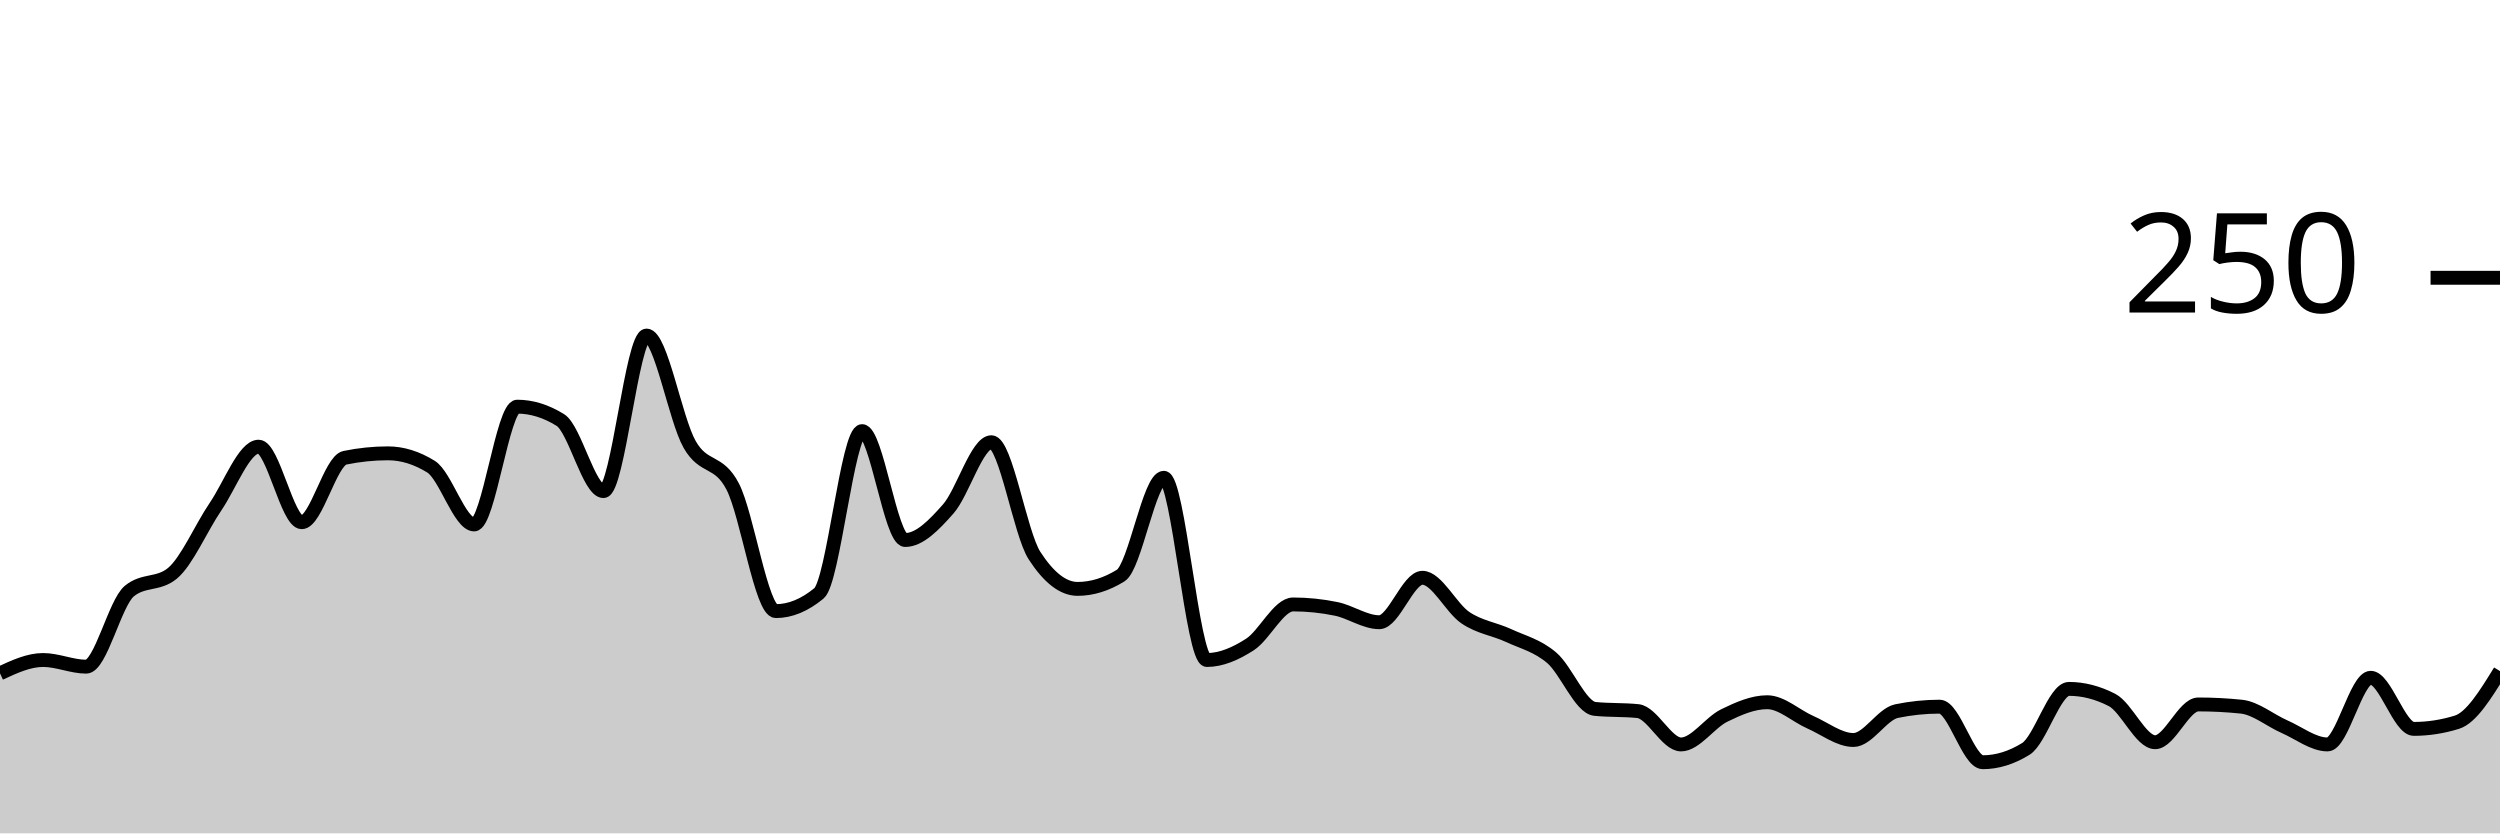
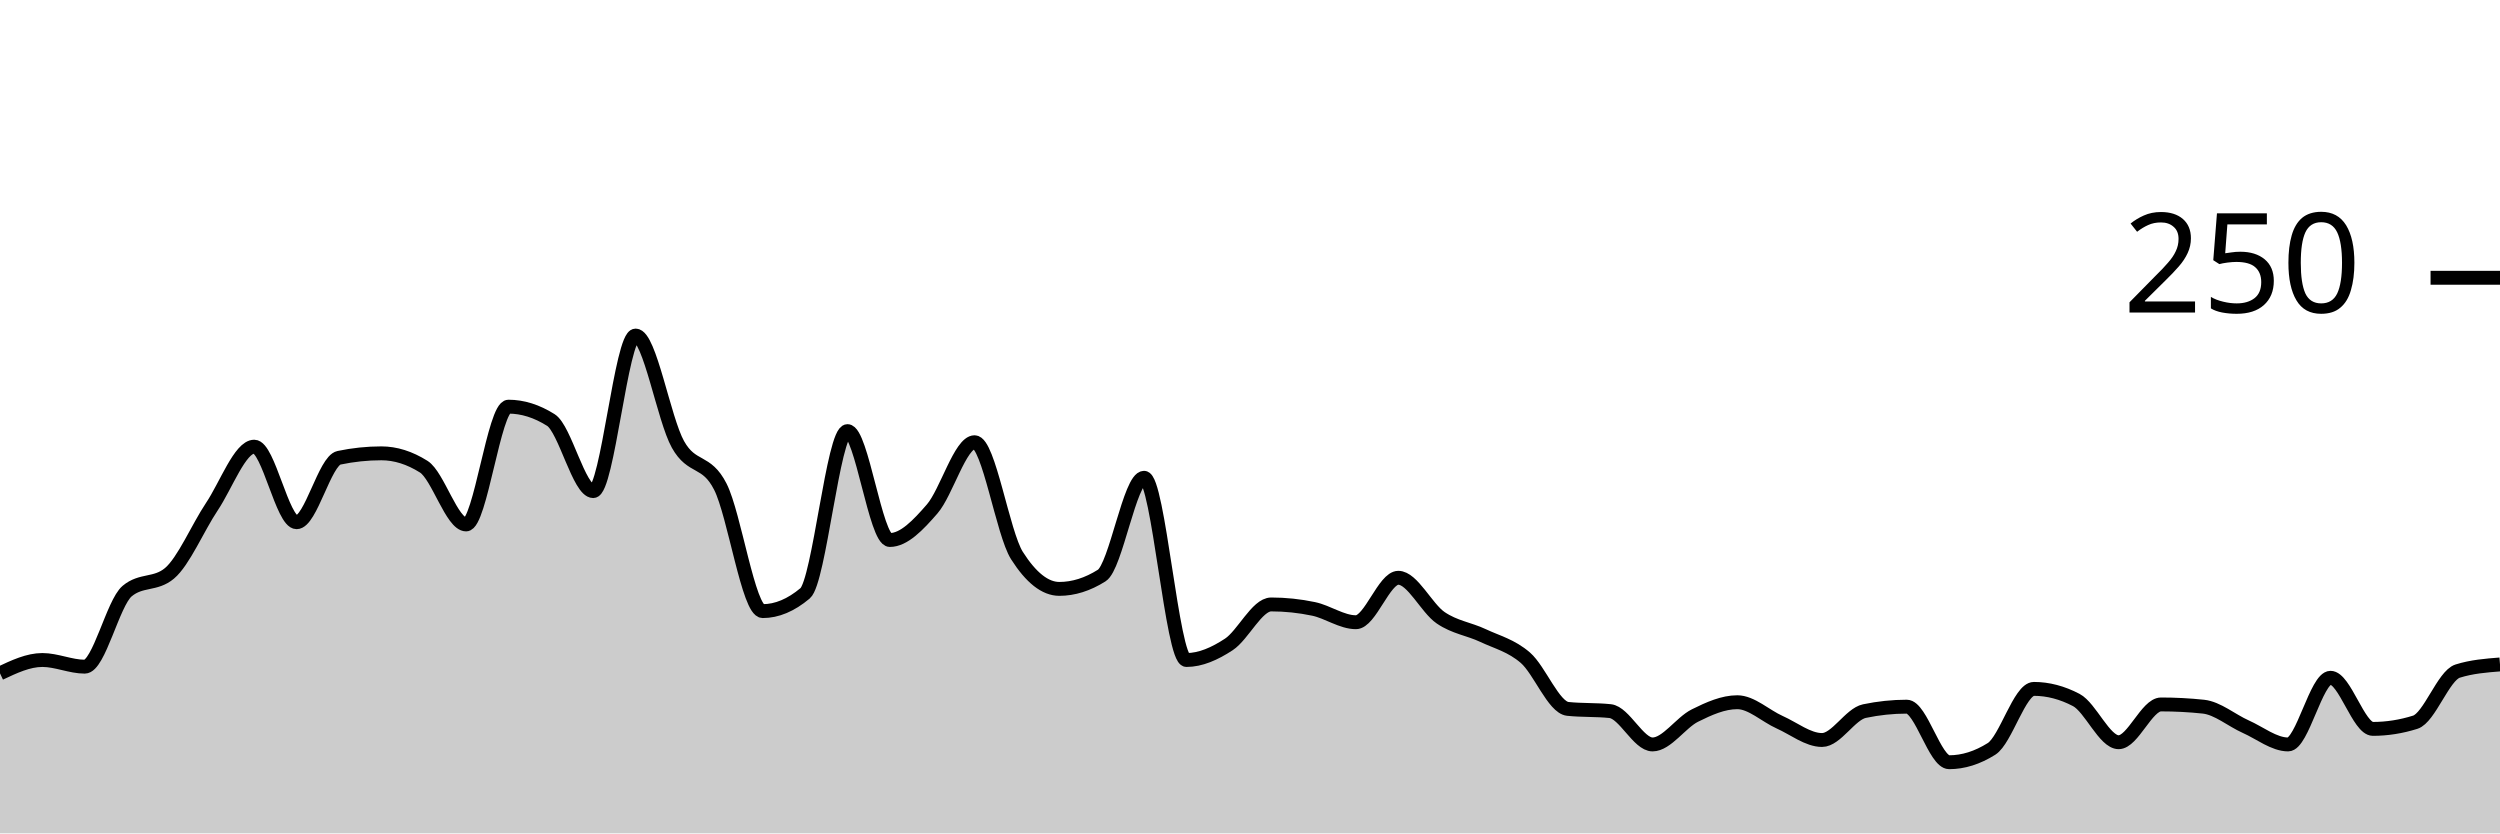
<svg xmlns="http://www.w3.org/2000/svg" viewBox="0 0 180 60">
  <g transform="translate(0,20)">
-     <path class="area" fill="rgba(0, 0, 0, 0.2)" d="M0,28.48C1.034,28,2.069,27.52,3.103,27.52C4.138,27.52,5.172,28,6.207,28C7.241,28,8.276,23.413,9.31,22.56C10.345,21.707,11.379,22.133,12.414,21.28C13.448,20.427,14.483,18,15.517,16.48C16.552,14.96,17.586,12.16,18.621,12.16C19.655,12.16,20.69,17.6,21.724,17.6C22.759,17.6,23.793,13.173,24.828,12.96C25.862,12.747,26.897,12.64,27.931,12.64C28.966,12.64,30,12.96,31.034,13.6C32.069,14.24,33.103,17.76,34.138,17.76C35.172,17.76,36.207,9.28,37.241,9.28C38.276,9.28,39.31,9.6,40.345,10.24C41.379,10.88,42.414,15.36,43.448,15.36C44.483,15.36,45.517,4.16,46.552,4.16C47.586,4.16,48.621,10.187,49.655,12C50.69,13.813,51.724,13.04,52.759,15.04C53.793,17.04,54.828,24,55.862,24C56.897,24,57.931,23.573,58.966,22.72C60,21.867,61.034,11.04,62.069,11.04C63.103,11.04,64.138,18.88,65.172,18.88C66.207,18.88,67.241,17.813,68.276,16.64C69.31,15.467,70.345,11.84,71.379,11.84C72.414,11.84,73.448,18.4,74.483,20C75.517,21.6,76.552,22.4,77.586,22.4C78.621,22.4,79.655,22.08,80.69,21.44C81.724,20.8,82.759,14.4,83.793,14.4C84.828,14.4,85.862,27.52,86.897,27.52C87.931,27.52,88.966,27.067,90,26.4C91.034,25.733,92.069,23.52,93.103,23.52C94.138,23.52,95.172,23.627,96.207,23.84C97.241,24.053,98.276,24.8,99.31,24.8C100.345,24.8,101.379,21.6,102.414,21.6C103.448,21.6,104.483,23.787,105.517,24.48C106.552,25.173,107.586,25.28,108.621,25.76C109.655,26.24,110.69,26.48,111.724,27.36C112.759,28.24,113.793,30.933,114.828,31.04C115.862,31.147,116.897,31.093,117.931,31.2C118.966,31.307,120,33.6,121.034,33.6C122.069,33.6,123.103,32.027,124.138,31.52C125.172,31.013,126.207,30.56,127.241,30.56C128.276,30.56,129.31,31.547,130.345,32C131.379,32.453,132.414,33.28,133.448,33.28C134.483,33.28,135.517,31.413,136.552,31.2C137.586,30.987,138.621,30.88,139.655,30.88C140.69,30.88,141.724,34.88,142.759,34.88C143.793,34.88,144.828,34.56,145.862,33.92C146.897,33.28,147.931,29.6,148.966,29.6C150,29.6,151.034,29.867,152.069,30.4C153.103,30.933,154.138,33.44,155.172,33.44C156.207,33.44,157.241,30.72,158.276,30.72C159.31,30.72,160.345,30.773,161.379,30.88C162.414,30.987,163.448,31.867,164.483,32.32C165.517,32.773,166.552,33.6,167.586,33.6C168.621,33.6,169.655,28.8,170.69,28.8C171.724,28.8,172.759,32.48,173.793,32.48C174.828,32.48,175.862,32.32,176.897,32C177.931,31.68,178.966,30,180,28.32L180,40C178.966,40,177.931,40,176.897,40C175.862,40,174.828,40,173.793,40C172.759,40,171.724,40,170.69,40C169.655,40,168.621,40,167.586,40C166.552,40,165.517,40,164.483,40C163.448,40,162.414,40,161.379,40C160.345,40,159.31,40,158.276,40C157.241,40,156.207,40,155.172,40C154.138,40,153.103,40,152.069,40C151.034,40,150,40,148.966,40C147.931,40,146.897,40,145.862,40C144.828,40,143.793,40,142.759,40C141.724,40,140.69,40,139.655,40C138.621,40,137.586,40,136.552,40C135.517,40,134.483,40,133.448,40C132.414,40,131.379,40,130.345,40C129.31,40,128.276,40,127.241,40C126.207,40,125.172,40,124.138,40C123.103,40,122.069,40,121.034,40C120,40,118.966,40,117.931,40C116.897,40,115.862,40,114.828,40C113.793,40,112.759,40,111.724,40C110.69,40,109.655,40,108.621,40C107.586,40,106.552,40,105.517,40C104.483,40,103.448,40,102.414,40C101.379,40,100.345,40,99.31,40C98.276,40,97.241,40,96.207,40C95.172,40,94.138,40,93.103,40C92.069,40,91.034,40,90,40C88.966,40,87.931,40,86.897,40C85.862,40,84.828,40,83.793,40C82.759,40,81.724,40,80.69,40C79.655,40,78.621,40,77.586,40C76.552,40,75.517,40,74.483,40C73.448,40,72.414,40,71.379,40C70.345,40,69.31,40,68.276,40C67.241,40,66.207,40,65.172,40C64.138,40,63.103,40,62.069,40C61.034,40,60,40,58.966,40C57.931,40,56.897,40,55.862,40C54.828,40,53.793,40,52.759,40C51.724,40,50.69,40,49.655,40C48.621,40,47.586,40,46.552,40C45.517,40,44.483,40,43.448,40C42.414,40,41.379,40,40.345,40C39.31,40,38.276,40,37.241,40C36.207,40,35.172,40,34.138,40C33.103,40,32.069,40,31.034,40C30,40,28.966,40,27.931,40C26.897,40,25.862,40,24.828,40C23.793,40,22.759,40,21.724,40C20.69,40,19.655,40,18.621,40C17.586,40,16.552,40,15.517,40C14.483,40,13.448,40,12.414,40C11.379,40,10.345,40,9.31,40C8.276,40,7.241,40,6.207,40C5.172,40,4.138,40,3.103,40C2.069,40,1.034,40,0,40Z" />
-     <path class="line" stroke="black" fill="none" d="M0,28.48C1.034,28,2.069,27.52,3.103,27.52C4.138,27.52,5.172,28,6.207,28C7.241,28,8.276,23.413,9.31,22.56C10.345,21.707,11.379,22.133,12.414,21.28C13.448,20.427,14.483,18,15.517,16.48C16.552,14.96,17.586,12.16,18.621,12.16C19.655,12.16,20.69,17.6,21.724,17.6C22.759,17.6,23.793,13.173,24.828,12.96C25.862,12.747,26.897,12.64,27.931,12.64C28.966,12.64,30,12.96,31.034,13.6C32.069,14.24,33.103,17.76,34.138,17.76C35.172,17.76,36.207,9.28,37.241,9.28C38.276,9.28,39.31,9.6,40.345,10.24C41.379,10.88,42.414,15.36,43.448,15.36C44.483,15.36,45.517,4.16,46.552,4.16C47.586,4.16,48.621,10.187,49.655,12C50.69,13.813,51.724,13.04,52.759,15.04C53.793,17.04,54.828,24,55.862,24C56.897,24,57.931,23.573,58.966,22.72C60,21.867,61.034,11.04,62.069,11.04C63.103,11.04,64.138,18.88,65.172,18.88C66.207,18.88,67.241,17.813,68.276,16.64C69.31,15.467,70.345,11.84,71.379,11.84C72.414,11.84,73.448,18.4,74.483,20C75.517,21.6,76.552,22.4,77.586,22.4C78.621,22.4,79.655,22.08,80.69,21.44C81.724,20.8,82.759,14.4,83.793,14.4C84.828,14.4,85.862,27.52,86.897,27.52C87.931,27.52,88.966,27.067,90,26.4C91.034,25.733,92.069,23.52,93.103,23.52C94.138,23.52,95.172,23.627,96.207,23.84C97.241,24.053,98.276,24.8,99.31,24.8C100.345,24.8,101.379,21.6,102.414,21.6C103.448,21.6,104.483,23.787,105.517,24.48C106.552,25.173,107.586,25.28,108.621,25.76C109.655,26.24,110.69,26.48,111.724,27.36C112.759,28.24,113.793,30.933,114.828,31.04C115.862,31.147,116.897,31.093,117.931,31.2C118.966,31.307,120,33.6,121.034,33.6C122.069,33.6,123.103,32.027,124.138,31.52C125.172,31.013,126.207,30.56,127.241,30.56C128.276,30.56,129.31,31.547,130.345,32C131.379,32.453,132.414,33.28,133.448,33.28C134.483,33.28,135.517,31.413,136.552,31.2C137.586,30.987,138.621,30.88,139.655,30.88C140.69,30.88,141.724,34.88,142.759,34.88C143.793,34.88,144.828,34.56,145.862,33.92C146.897,33.28,147.931,29.6,148.966,29.6C150,29.6,151.034,29.867,152.069,30.4C153.103,30.933,154.138,33.44,155.172,33.44C156.207,33.44,157.241,30.72,158.276,30.72C159.31,30.72,160.345,30.773,161.379,30.88C162.414,30.987,163.448,31.867,164.483,32.32C165.517,32.773,166.552,33.6,167.586,33.6C168.621,33.6,169.655,28.8,170.69,28.8C171.724,28.8,172.759,32.48,173.793,32.48C174.828,32.48,175.862,32.32,176.897,32C177.931,31.68,178.966,30,180,28.32" />
+     <path class="area" fill="rgba(0, 0, 0, 0.2)" d="M0,28.48C1.017,28,2.034,27.52,3.051,27.52C4.068,27.52,5.085,28,6.102,28C7.119,28,8.136,23.413,9.153,22.56C10.169,21.707,11.186,22.133,12.203,21.28C13.22,20.427,14.237,18,15.254,16.48C16.271,14.96,17.288,12.16,18.305,12.16C19.322,12.16,20.339,17.6,21.356,17.6C22.373,17.6,23.39,13.173,24.407,12.96C25.424,12.747,26.441,12.64,27.458,12.64C28.475,12.64,29.492,12.96,30.508,13.6C31.525,14.24,32.542,17.76,33.559,17.76C34.576,17.76,35.593,9.28,36.61,9.28C37.627,9.28,38.644,9.6,39.661,10.24C40.678,10.88,41.695,15.36,42.712,15.36C43.729,15.36,44.746,4.16,45.763,4.16C46.78,4.16,47.797,10.187,48.814,12C49.831,13.813,50.847,13.04,51.864,15.04C52.881,17.04,53.898,24,54.915,24C55.932,24,56.949,23.573,57.966,22.72C58.983,21.867,60,11.04,61.017,11.04C62.034,11.04,63.051,18.88,64.068,18.88C65.085,18.88,66.102,17.813,67.119,16.64C68.136,15.467,69.153,11.84,70.169,11.84C71.186,11.84,72.203,18.4,73.22,20C74.237,21.6,75.254,22.4,76.271,22.4C77.288,22.4,78.305,22.08,79.322,21.44C80.339,20.8,81.356,14.4,82.373,14.4C83.39,14.4,84.407,27.52,85.424,27.52C86.441,27.52,87.458,27.067,88.475,26.4C89.492,25.733,90.508,23.52,91.525,23.52C92.542,23.52,93.559,23.627,94.576,23.84C95.593,24.053,96.61,24.8,97.627,24.8C98.644,24.8,99.661,21.6,100.678,21.6C101.695,21.6,102.712,23.787,103.729,24.48C104.746,25.173,105.763,25.28,106.78,25.76C107.797,26.24,108.814,26.48,109.831,27.36C110.847,28.24,111.864,30.933,112.881,31.04C113.898,31.147,114.915,31.093,115.932,31.2C116.949,31.307,117.966,33.6,118.983,33.6C120,33.6,121.017,32.027,122.034,31.52C123.051,31.013,124.068,30.56,125.085,30.56C126.102,30.56,127.119,31.547,128.136,32C129.153,32.453,130.169,33.28,131.186,33.28C132.203,33.28,133.22,31.413,134.237,31.2C135.254,30.987,136.271,30.88,137.288,30.88C138.305,30.88,139.322,34.88,140.339,34.88C141.356,34.88,142.373,34.56,143.39,33.92C144.407,33.28,145.424,29.6,146.441,29.6C147.458,29.6,148.475,29.867,149.492,30.4C150.508,30.933,151.525,33.44,152.542,33.44C153.559,33.44,154.576,30.72,155.593,30.72C156.61,30.72,157.627,30.773,158.644,30.88C159.661,30.987,160.678,31.867,161.695,32.32C162.712,32.773,163.729,33.6,164.746,33.6C165.763,33.6,166.78,28.8,167.797,28.8C168.814,28.8,169.831,32.48,170.847,32.48C171.864,32.48,172.881,32.32,173.898,32C174.915,31.68,175.932,28.64,176.949,28.32C177.966,28,178.983,27.92,180,27.84L180,40C178.983,40,177.966,40,176.949,40C175.932,40,174.915,40,173.898,40C172.881,40,171.864,40,170.847,40C169.831,40,168.814,40,167.797,40C166.78,40,165.763,40,164.746,40C163.729,40,162.712,40,161.695,40C160.678,40,159.661,40,158.644,40C157.627,40,156.61,40,155.593,40C154.576,40,153.559,40,152.542,40C151.525,40,150.508,40,149.492,40C148.475,40,147.458,40,146.441,40C145.424,40,144.407,40,143.39,40C142.373,40,141.356,40,140.339,40C139.322,40,138.305,40,137.288,40C136.271,40,135.254,40,134.237,40C133.22,40,132.203,40,131.186,40C130.169,40,129.153,40,128.136,40C127.119,40,126.102,40,125.085,40C124.068,40,123.051,40,122.034,40C121.017,40,120,40,118.983,40C117.966,40,116.949,40,115.932,40C114.915,40,113.898,40,112.881,40C111.864,40,110.847,40,109.831,40C108.814,40,107.797,40,106.78,40C105.763,40,104.746,40,103.729,40C102.712,40,101.695,40,100.678,40C99.661,40,98.644,40,97.627,40C96.61,40,95.593,40,94.576,40C93.559,40,92.542,40,91.525,40C90.508,40,89.492,40,88.475,40C87.458,40,86.441,40,85.424,40C84.407,40,83.39,40,82.373,40C81.356,40,80.339,40,79.322,40C78.305,40,77.288,40,76.271,40C75.254,40,74.237,40,73.22,40C72.203,40,71.186,40,70.169,40C69.153,40,68.136,40,67.119,40C66.102,40,65.085,40,64.068,40C63.051,40,62.034,40,61.017,40C60,40,58.983,40,57.966,40C56.949,40,55.932,40,54.915,40C53.898,40,52.881,40,51.864,40C50.847,40,49.831,40,48.814,40C47.797,40,46.78,40,45.763,40C44.746,40,43.729,40,42.712,40C41.695,40,40.678,40,39.661,40C38.644,40,37.627,40,36.61,40C35.593,40,34.576,40,33.559,40C32.542,40,31.525,40,30.508,40C29.492,40,28.475,40,27.458,40C26.441,40,25.424,40,24.407,40C23.39,40,22.373,40,21.356,40C20.339,40,19.322,40,18.305,40C17.288,40,16.271,40,15.254,40C14.237,40,13.22,40,12.203,40C11.186,40,10.169,40,9.153,40C8.136,40,7.119,40,6.102,40C5.085,40,4.068,40,3.051,40C2.034,40,1.017,40,0,40Z" />
+     <path class="line" stroke="black" fill="none" d="M0,28.48C1.017,28,2.034,27.52,3.051,27.52C4.068,27.52,5.085,28,6.102,28C7.119,28,8.136,23.413,9.153,22.56C10.169,21.707,11.186,22.133,12.203,21.28C13.22,20.427,14.237,18,15.254,16.48C16.271,14.96,17.288,12.16,18.305,12.16C19.322,12.16,20.339,17.6,21.356,17.6C22.373,17.6,23.39,13.173,24.407,12.96C25.424,12.747,26.441,12.64,27.458,12.64C28.475,12.64,29.492,12.96,30.508,13.6C31.525,14.24,32.542,17.76,33.559,17.76C34.576,17.76,35.593,9.28,36.61,9.28C37.627,9.28,38.644,9.6,39.661,10.24C40.678,10.88,41.695,15.36,42.712,15.36C43.729,15.36,44.746,4.16,45.763,4.16C46.78,4.16,47.797,10.187,48.814,12C49.831,13.813,50.847,13.04,51.864,15.04C52.881,17.04,53.898,24,54.915,24C55.932,24,56.949,23.573,57.966,22.72C58.983,21.867,60,11.04,61.017,11.04C62.034,11.04,63.051,18.88,64.068,18.88C65.085,18.88,66.102,17.813,67.119,16.64C68.136,15.467,69.153,11.84,70.169,11.84C71.186,11.84,72.203,18.4,73.22,20C74.237,21.6,75.254,22.4,76.271,22.4C77.288,22.4,78.305,22.08,79.322,21.44C80.339,20.8,81.356,14.4,82.373,14.4C83.39,14.4,84.407,27.52,85.424,27.52C86.441,27.52,87.458,27.067,88.475,26.4C89.492,25.733,90.508,23.52,91.525,23.52C92.542,23.52,93.559,23.627,94.576,23.84C95.593,24.053,96.61,24.8,97.627,24.8C98.644,24.8,99.661,21.6,100.678,21.6C101.695,21.6,102.712,23.787,103.729,24.48C104.746,25.173,105.763,25.28,106.78,25.76C107.797,26.24,108.814,26.48,109.831,27.36C110.847,28.24,111.864,30.933,112.881,31.04C113.898,31.147,114.915,31.093,115.932,31.2C116.949,31.307,117.966,33.6,118.983,33.6C120,33.6,121.017,32.027,122.034,31.52C123.051,31.013,124.068,30.56,125.085,30.56C126.102,30.56,127.119,31.547,128.136,32C129.153,32.453,130.169,33.28,131.186,33.28C132.203,33.28,133.22,31.413,134.237,31.2C135.254,30.987,136.271,30.88,137.288,30.88C138.305,30.88,139.322,34.88,140.339,34.88C141.356,34.88,142.373,34.56,143.39,33.92C144.407,33.28,145.424,29.6,146.441,29.6C147.458,29.6,148.475,29.867,149.492,30.4C150.508,30.933,151.525,33.44,152.542,33.44C153.559,33.44,154.576,30.72,155.593,30.72C156.61,30.72,157.627,30.773,158.644,30.88C159.661,30.987,160.678,31.867,161.695,32.32C162.712,32.773,163.729,33.6,164.746,33.6C165.763,33.6,166.78,28.8,167.797,28.8C168.814,28.8,169.831,32.48,170.847,32.48C171.864,32.48,172.881,32.32,173.898,32C174.915,31.68,175.932,28.64,176.949,28.32C177.966,28,178.983,27.92,180,27.84" />
    <path class="axis-ceiling" stroke-width="1" stroke="black" fill="none" d="M175,0L180,0" />
    <text class="axis-ceiling-label" font-family="sans-serif" text-anchor="end" font-size="10px" x="170" y="2.5">250</text>
  </g>
</svg>
